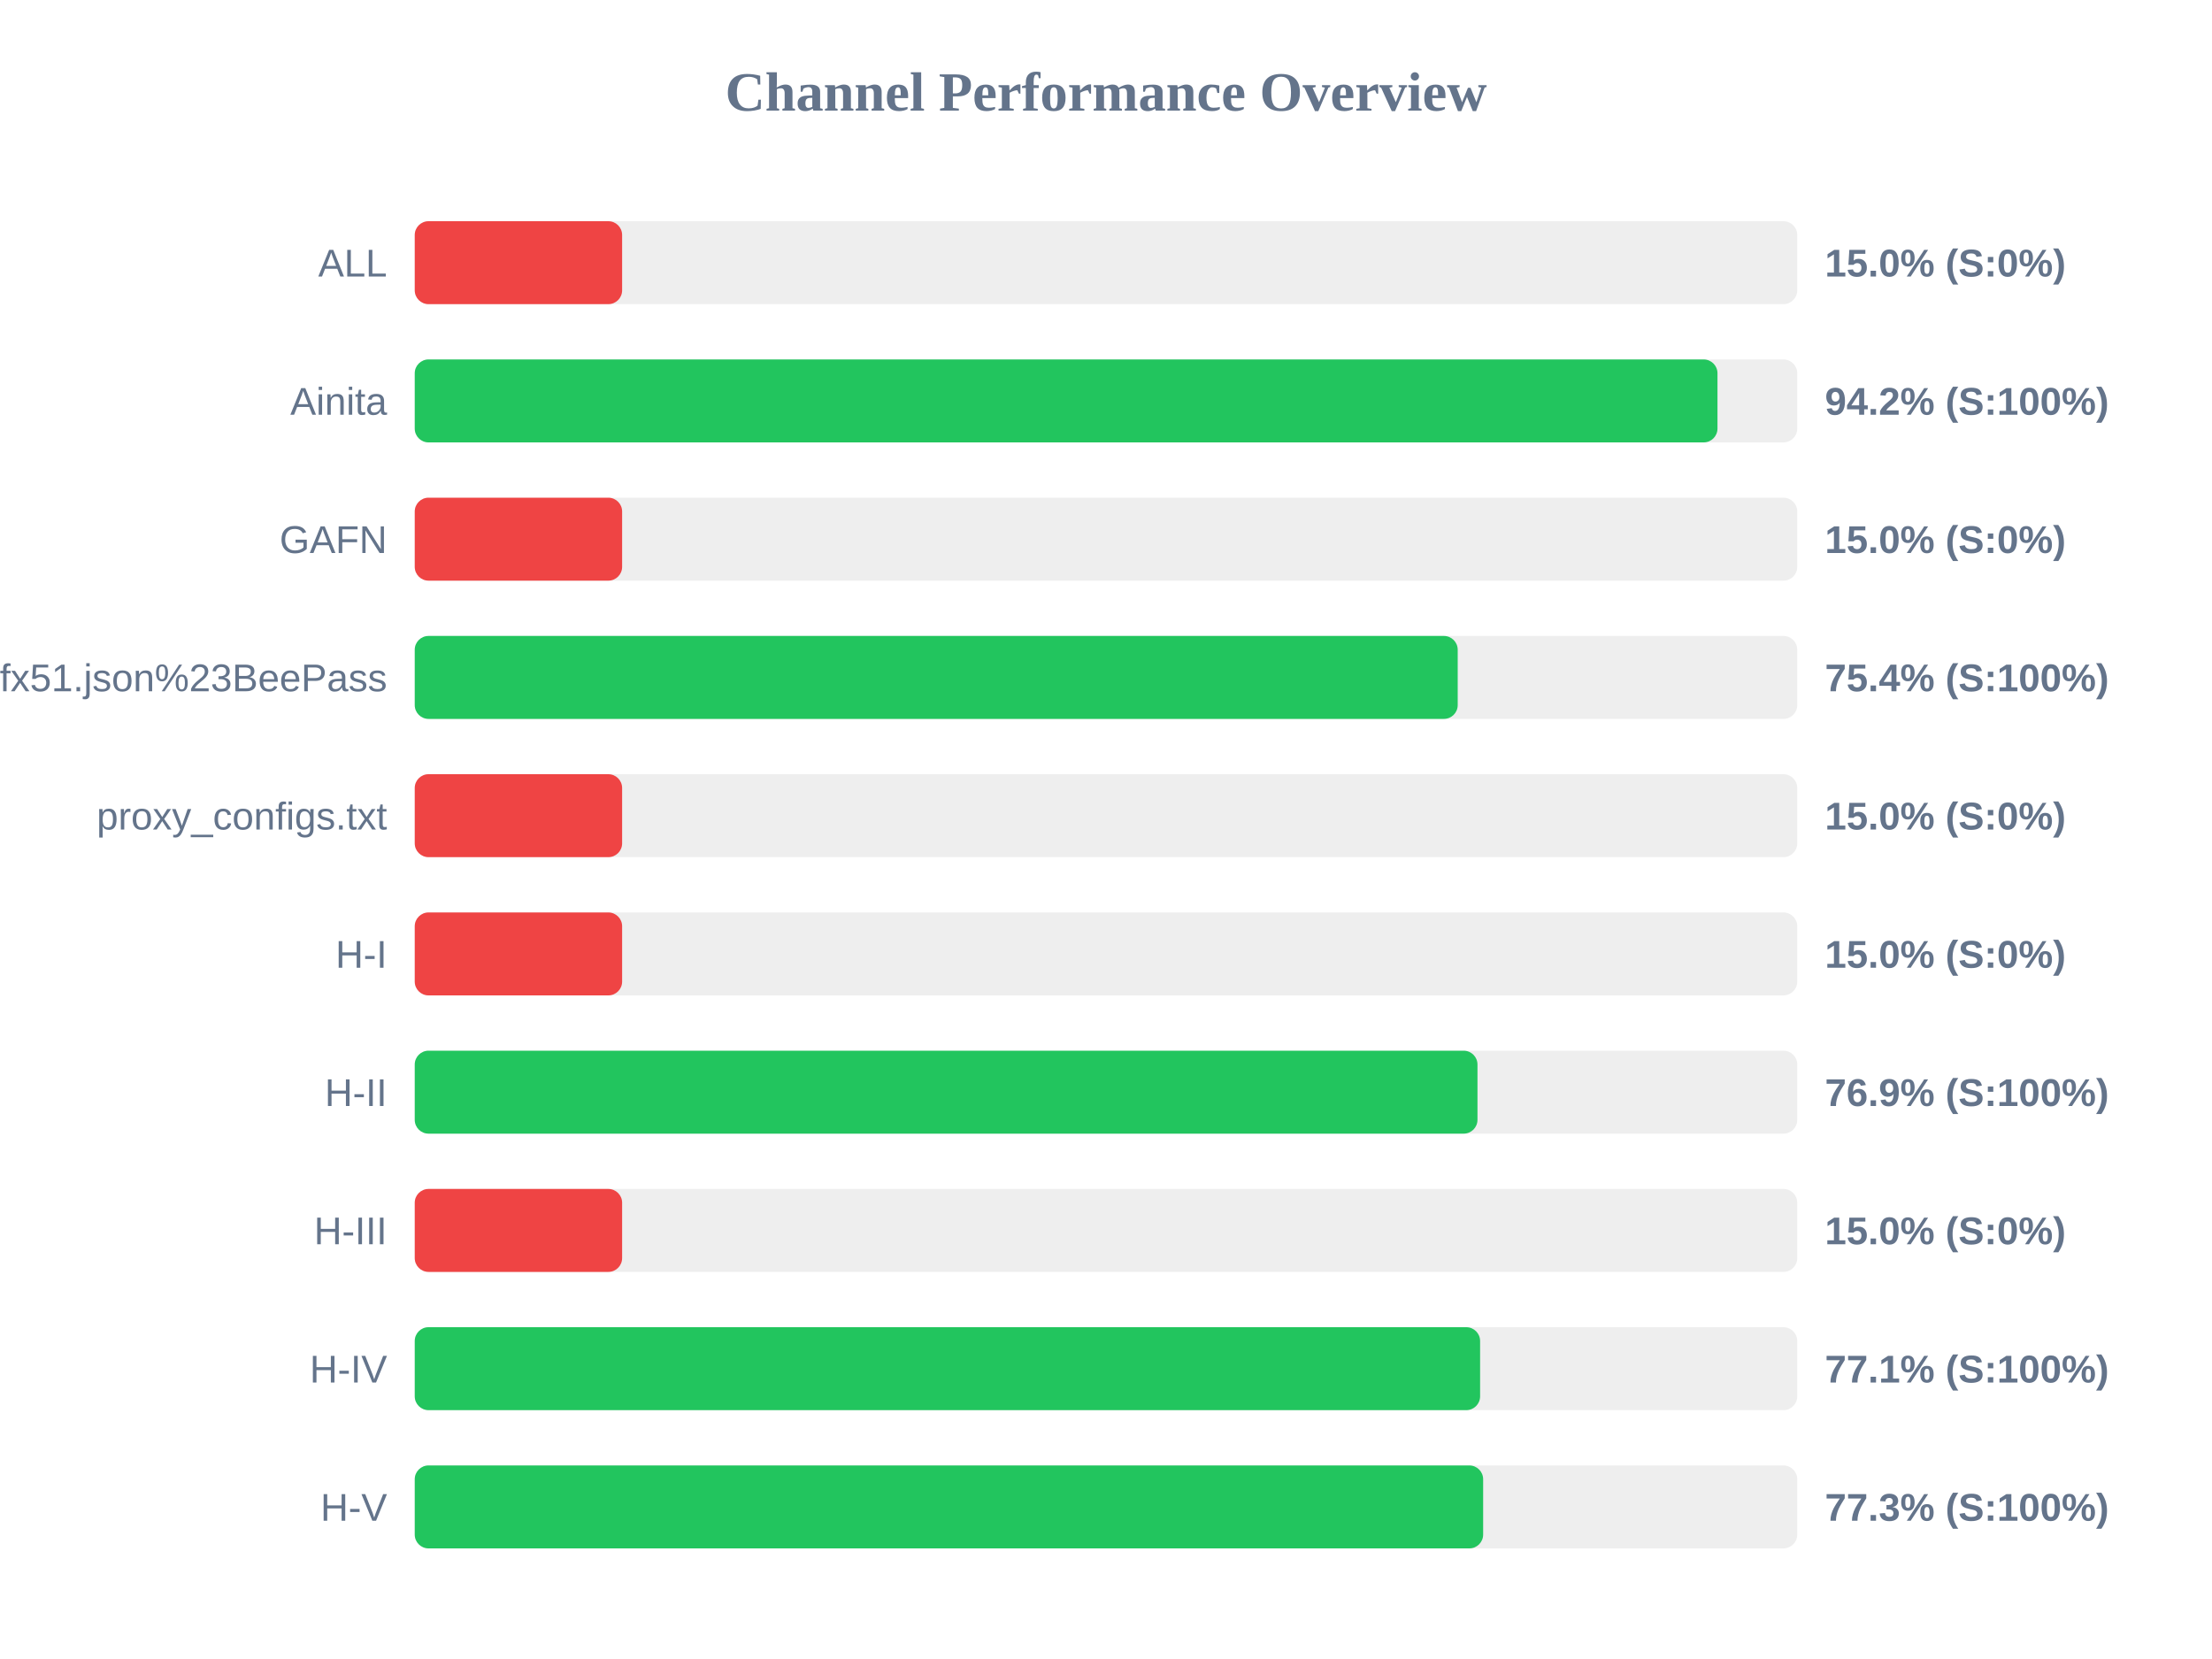
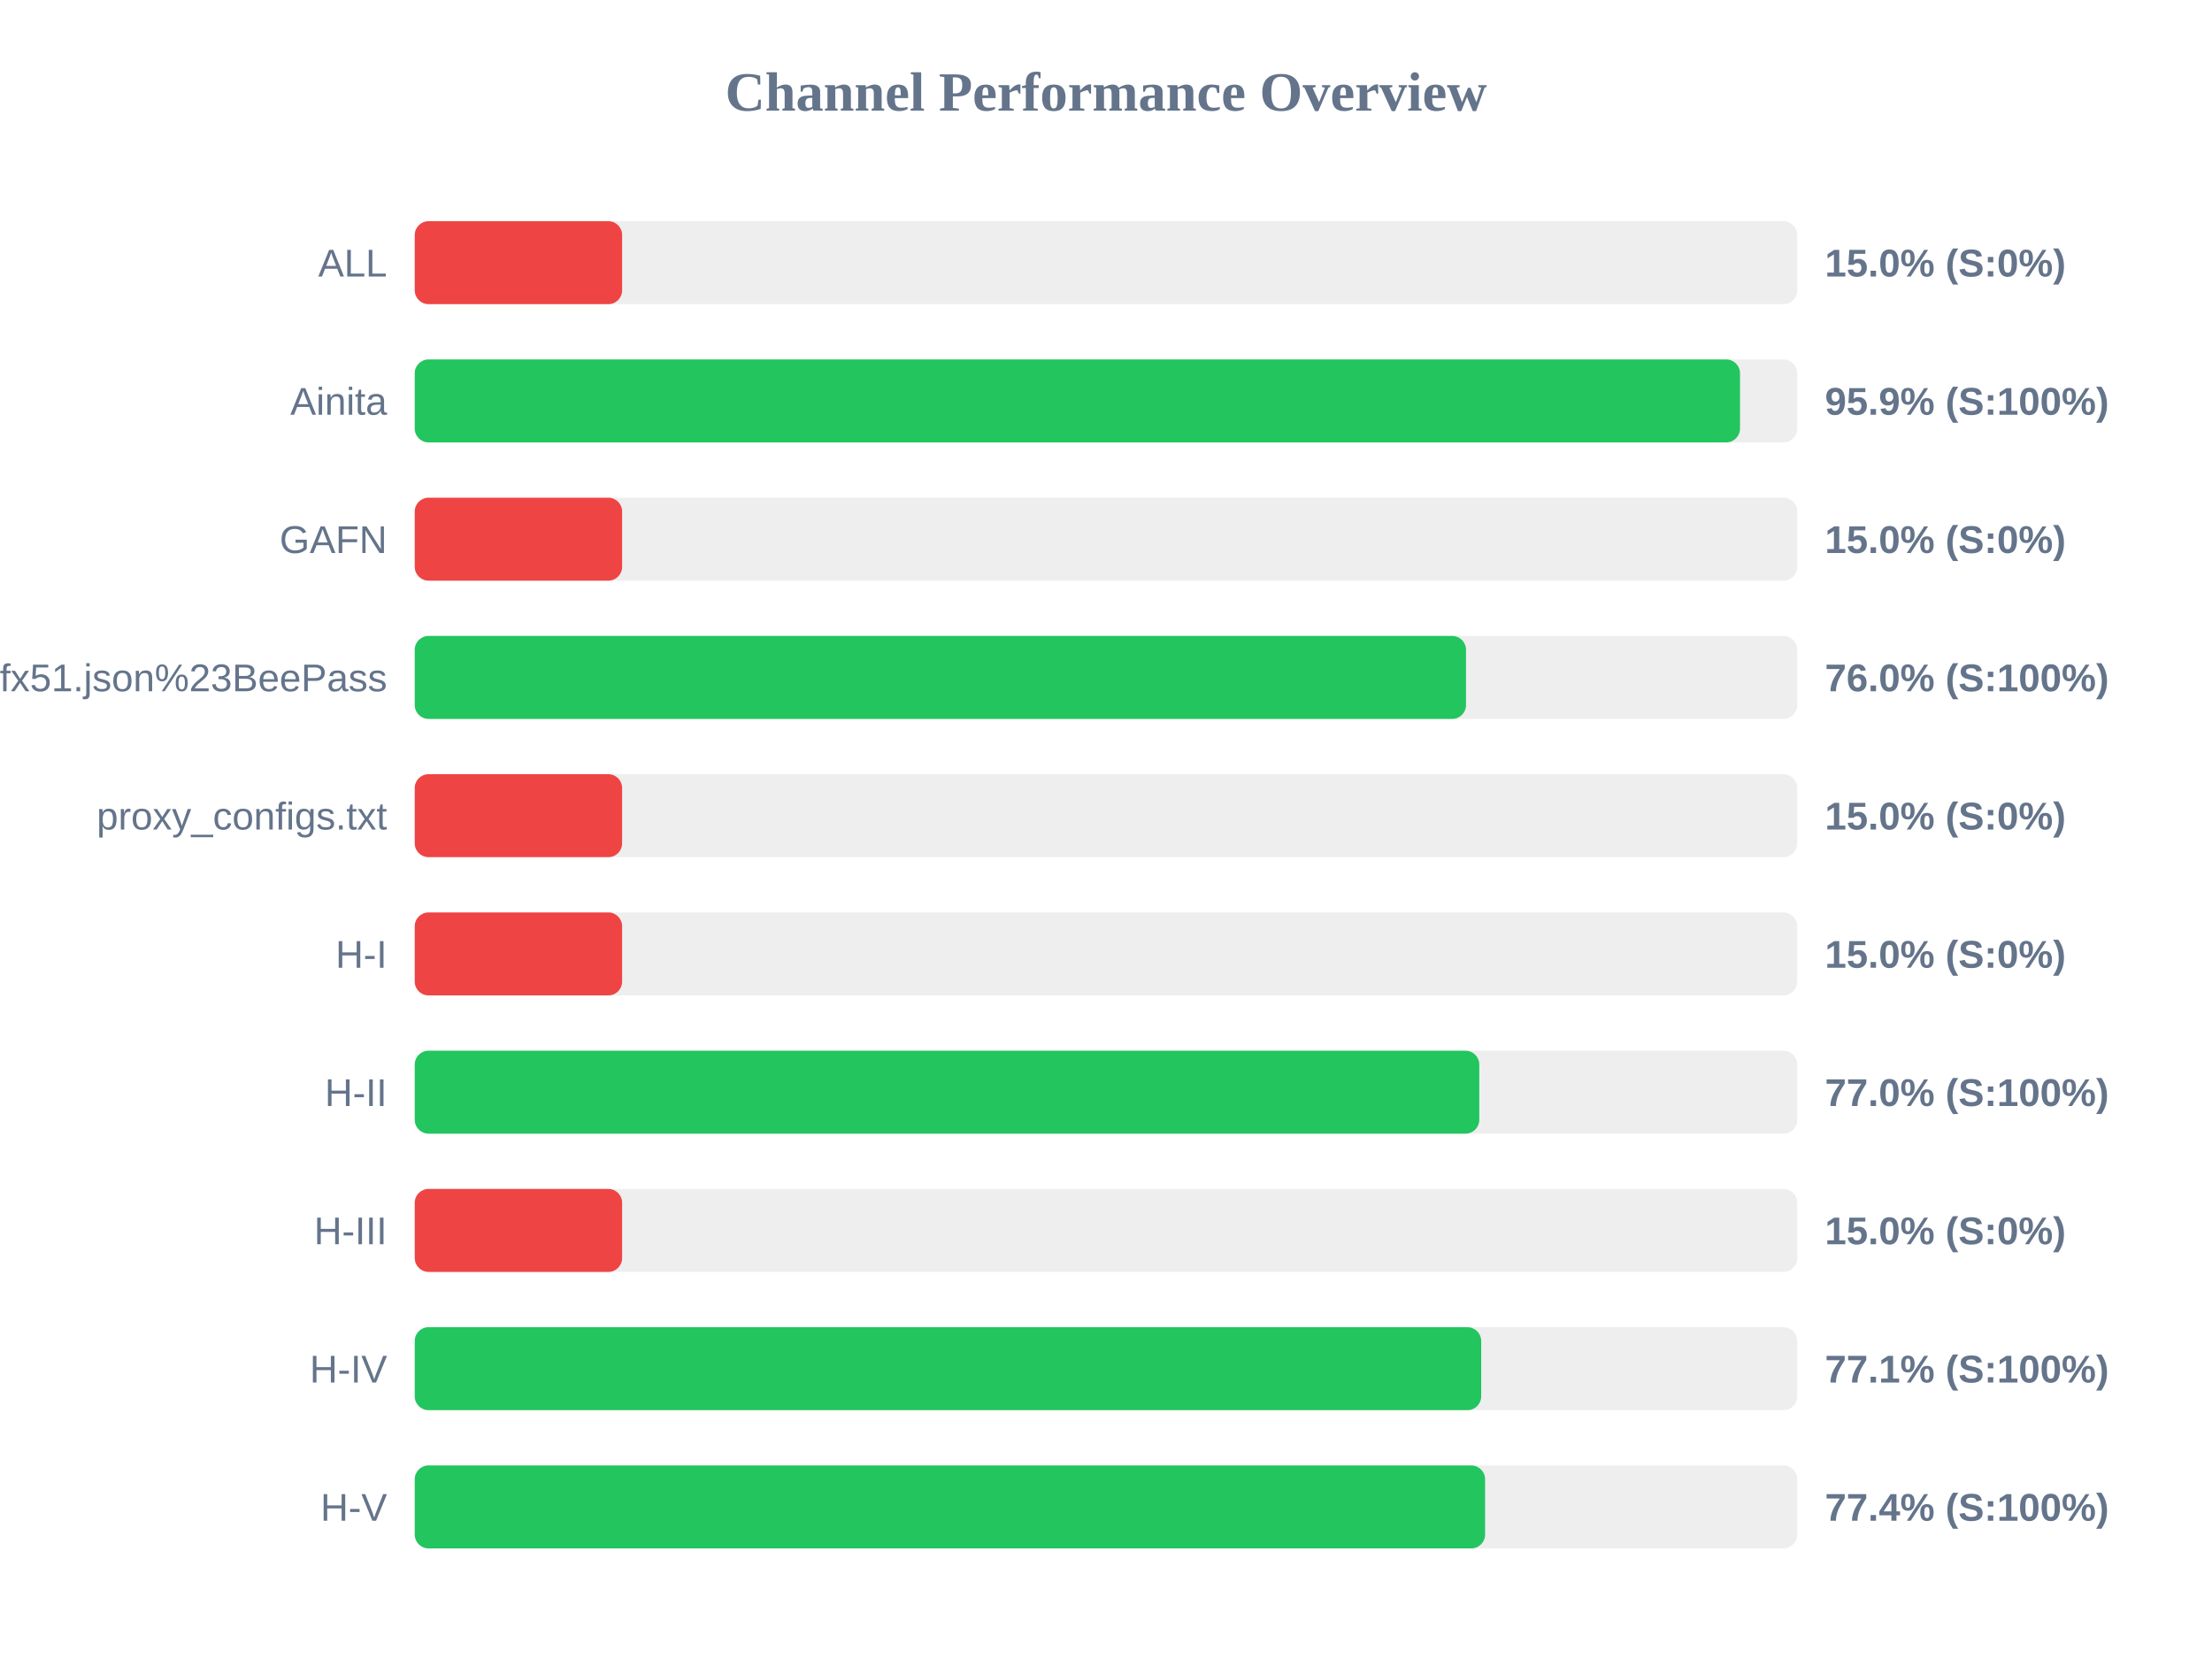
<svg xmlns="http://www.w3.org/2000/svg" width="800" height="600" version="1.1">
  <style>
        .row { font: 14px Arial; fill: #64748b; }
        .score { font: bold 14px Arial; fill: #64748b; }
    </style>
  <text x="400" y="40" text-anchor="middle" font-size="20px" font-weight="bold" fill="#64748b">Channel Performance Overview</text>
  <rect x="150" y="80" width="500" height="30" fill="#eee" rx="5" />
  <rect x="150" y="80" width="75.0" height="30" fill="#ef4444" rx="5" />
  <text x="140" y="100" text-anchor="end" class="row">ALL</text>
  <text x="660" y="100" text-anchor="start" class="score">15.0% (S:0%)</text>
  <rect x="150" y="130" width="500" height="30" fill="#eee" rx="5" />
-   <rect x="150" y="130" width="471.15" height="30" fill="#22c55e" rx="5" />
+   <rect x="150" y="130" width="479.3" height="30" fill="#22c55e" rx="5" />
  <text x="140" y="150" text-anchor="end" class="row">Ainita</text>
-   <text x="660" y="150" text-anchor="start" class="score">94.2% (S:100%)</text>
+   <text x="660" y="150" text-anchor="start" class="score">95.9% (S:100%)</text>
  <rect x="150" y="180" width="500" height="30" fill="#eee" rx="5" />
  <rect x="150" y="180" width="75.0" height="30" fill="#ef4444" rx="5" />
  <text x="140" y="200" text-anchor="end" class="row">GAFN</text>
  <text x="660" y="200" text-anchor="start" class="score">15.0% (S:0%)</text>
  <rect x="150" y="230" width="500" height="30" fill="#eee" rx="5" />
-   <rect x="150" y="230" width="377.2" height="30" fill="#22c55e" rx="5" />
+   <rect x="150" y="230" width="380.2" height="30" fill="#22c55e" rx="5" />
  <text x="140" y="250" text-anchor="end" class="row">sub?s=ssconf%3A%2F%2Fs3.amazonaws.com%2Fbeedynconprd%2Fzf38bv6oxi1nv3wfkpmxyfl8yj5fargza3foantoalu16vznl0ckxx7bgf1ufx51.json%23BeePass</text>
-   <text x="660" y="250" text-anchor="start" class="score">75.4% (S:100%)</text>
+   <text x="660" y="250" text-anchor="start" class="score">76.0% (S:100%)</text>
  <rect x="150" y="280" width="500" height="30" fill="#eee" rx="5" />
  <rect x="150" y="280" width="75.0" height="30" fill="#ef4444" rx="5" />
  <text x="140" y="300" text-anchor="end" class="row">proxy_configs.txt</text>
  <text x="660" y="300" text-anchor="start" class="score">15.0% (S:0%)</text>
  <rect x="150" y="330" width="500" height="30" fill="#eee" rx="5" />
  <rect x="150" y="330" width="75.0" height="30" fill="#ef4444" rx="5" />
  <text x="140" y="350" text-anchor="end" class="row">H-I</text>
  <text x="660" y="350" text-anchor="start" class="score">15.0% (S:0%)</text>
  <rect x="150" y="380" width="500" height="30" fill="#eee" rx="5" />
-   <rect x="150" y="380" width="384.35" height="30" fill="#22c55e" rx="5" />
+   <rect x="150" y="380" width="385.0" height="30" fill="#22c55e" rx="5" />
  <text x="140" y="400" text-anchor="end" class="row">H-II</text>
-   <text x="660" y="400" text-anchor="start" class="score">76.9% (S:100%)</text>
+   <text x="660" y="400" text-anchor="start" class="score">77.0% (S:100%)</text>
  <rect x="150" y="430" width="500" height="30" fill="#eee" rx="5" />
  <rect x="150" y="430" width="75.0" height="30" fill="#ef4444" rx="5" />
  <text x="140" y="450" text-anchor="end" class="row">H-III</text>
  <text x="660" y="450" text-anchor="start" class="score">15.0% (S:0%)</text>
  <rect x="150" y="480" width="500" height="30" fill="#eee" rx="5" />
-   <rect x="150" y="480" width="385.3" height="30" fill="#22c55e" rx="5" />
+   <rect x="150" y="480" width="385.7" height="30" fill="#22c55e" rx="5" />
  <text x="140" y="500" text-anchor="end" class="row">H-IV</text>
  <text x="660" y="500" text-anchor="start" class="score">77.1% (S:100%)</text>
  <rect x="150" y="530" width="500" height="30" fill="#eee" rx="5" />
-   <rect x="150" y="530" width="386.4" height="30" fill="#22c55e" rx="5" />
+   <rect x="150" y="530" width="387.1" height="30" fill="#22c55e" rx="5" />
  <text x="140" y="550" text-anchor="end" class="row">H-V</text>
-   <text x="660" y="550" text-anchor="start" class="score">77.3% (S:100%)</text>
+   <text x="660" y="550" text-anchor="start" class="score">77.4% (S:100%)</text>
</svg>
